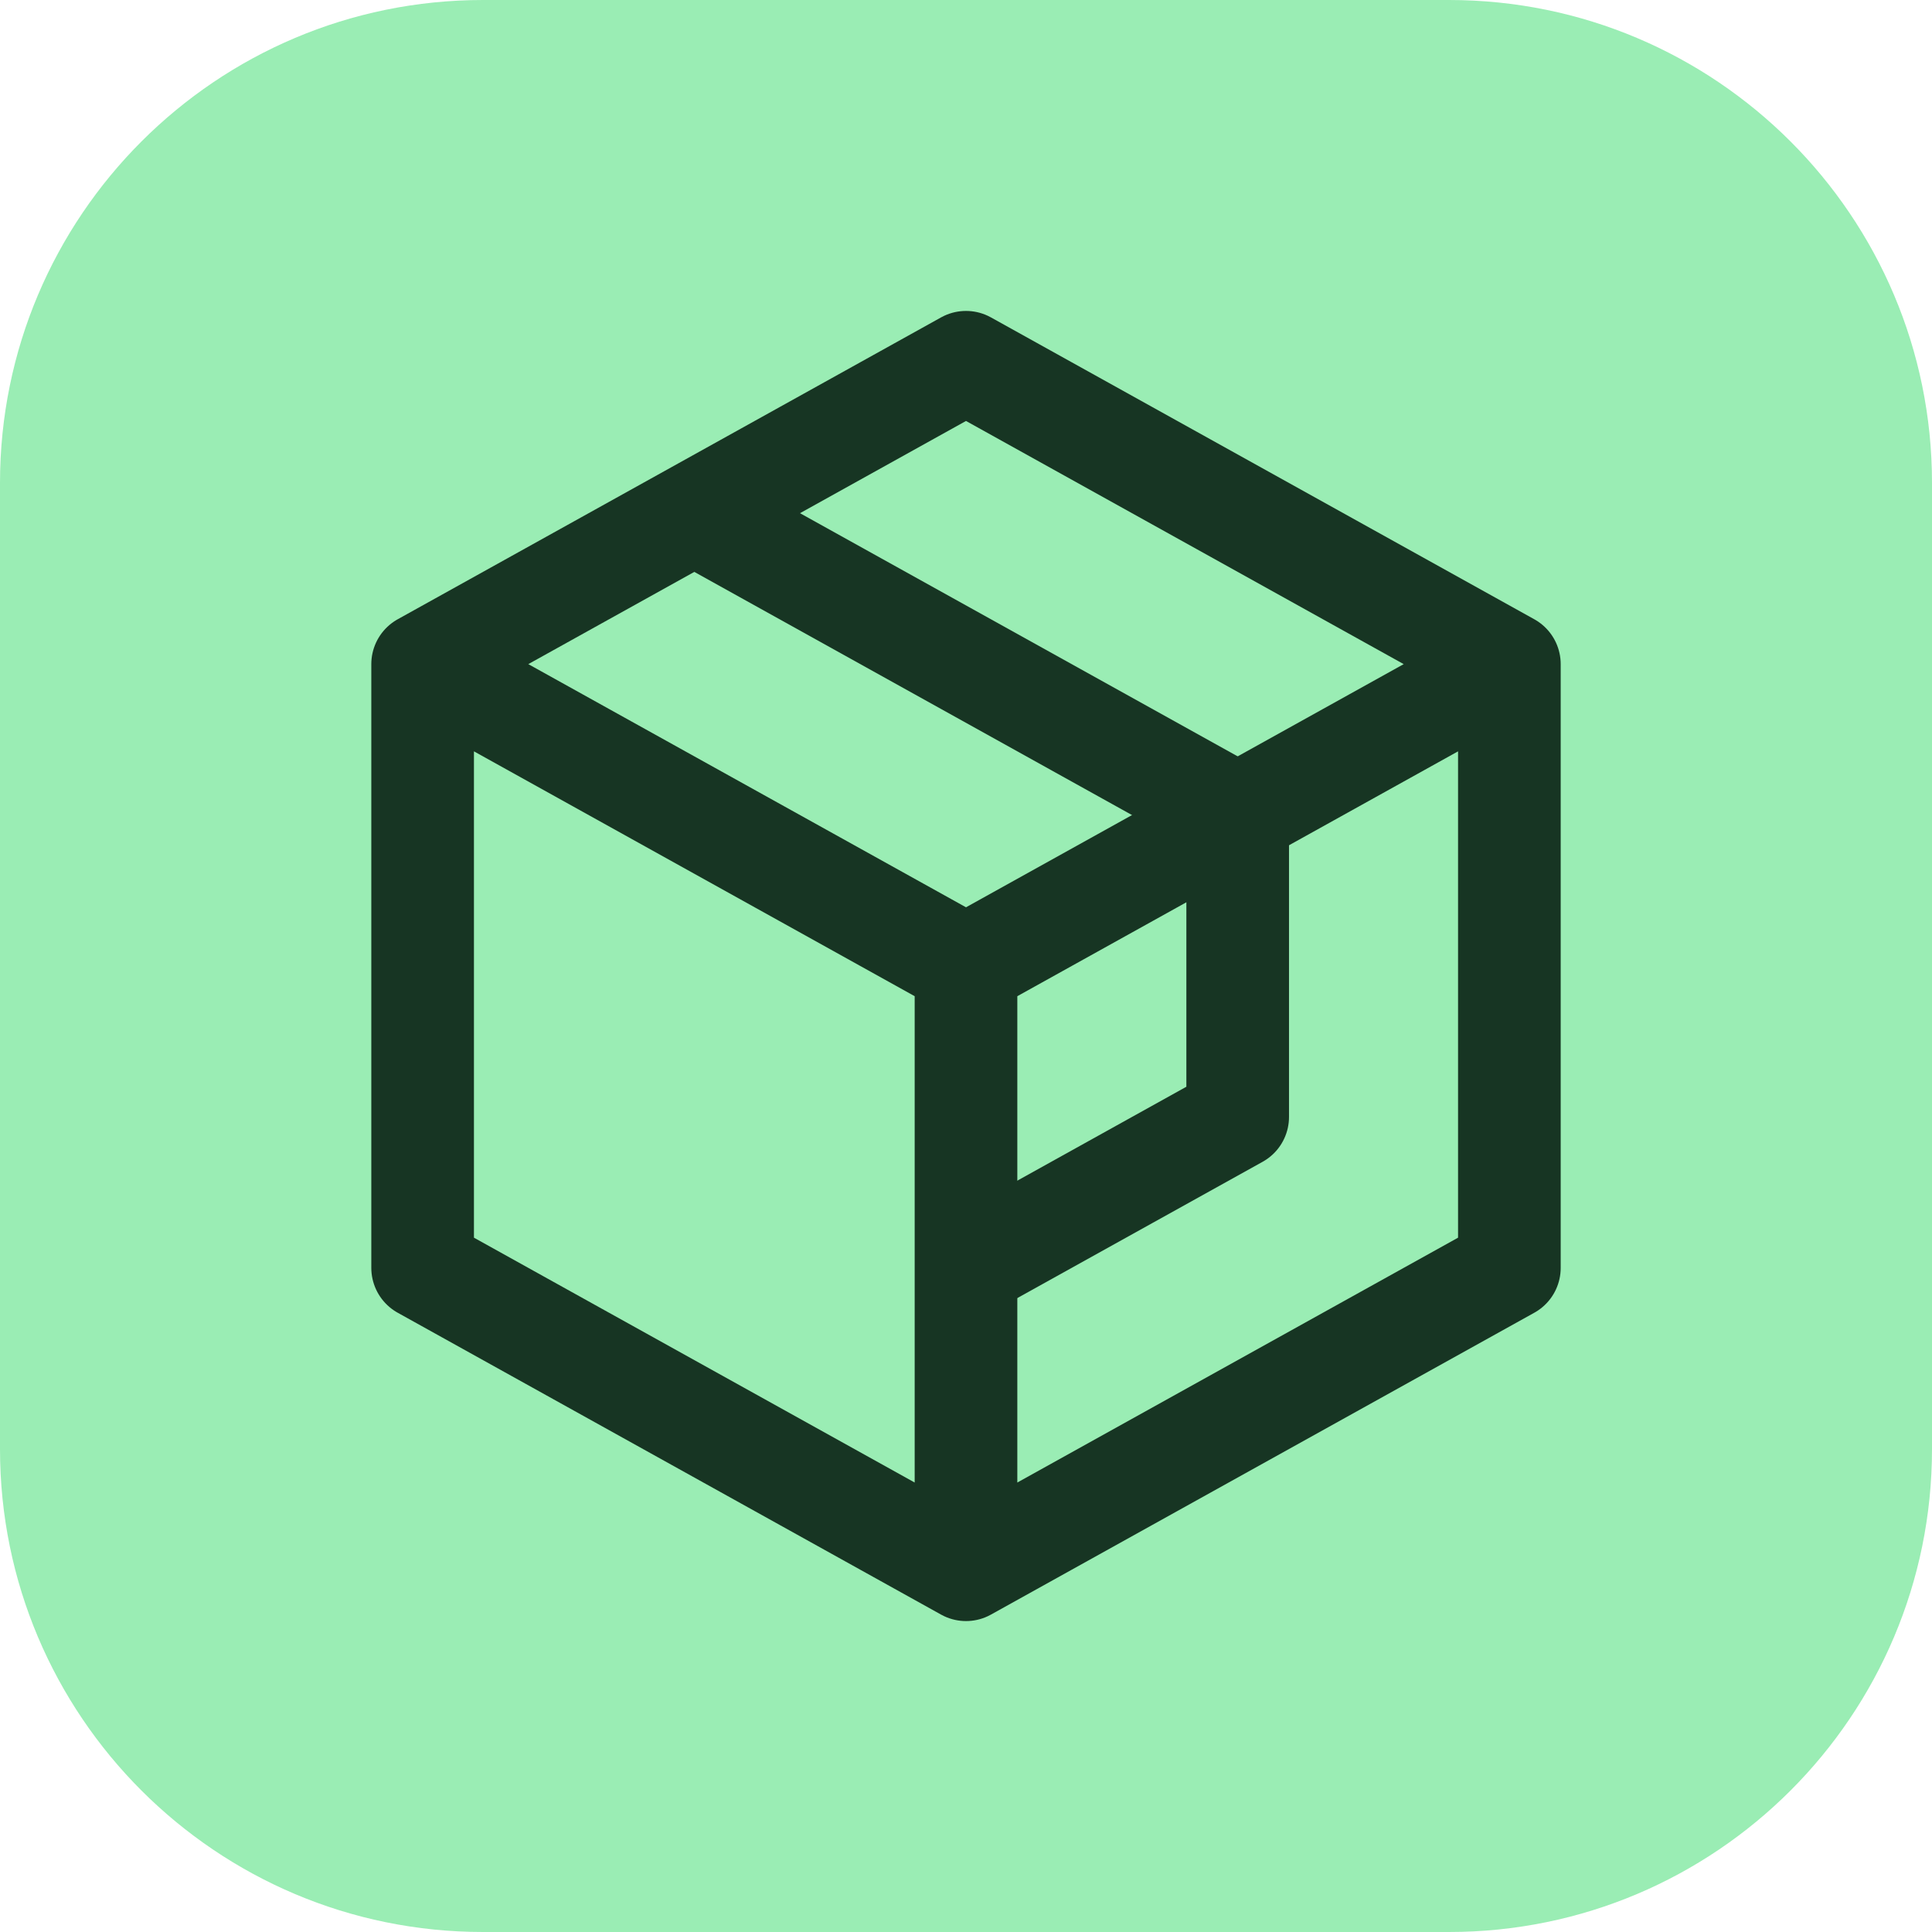
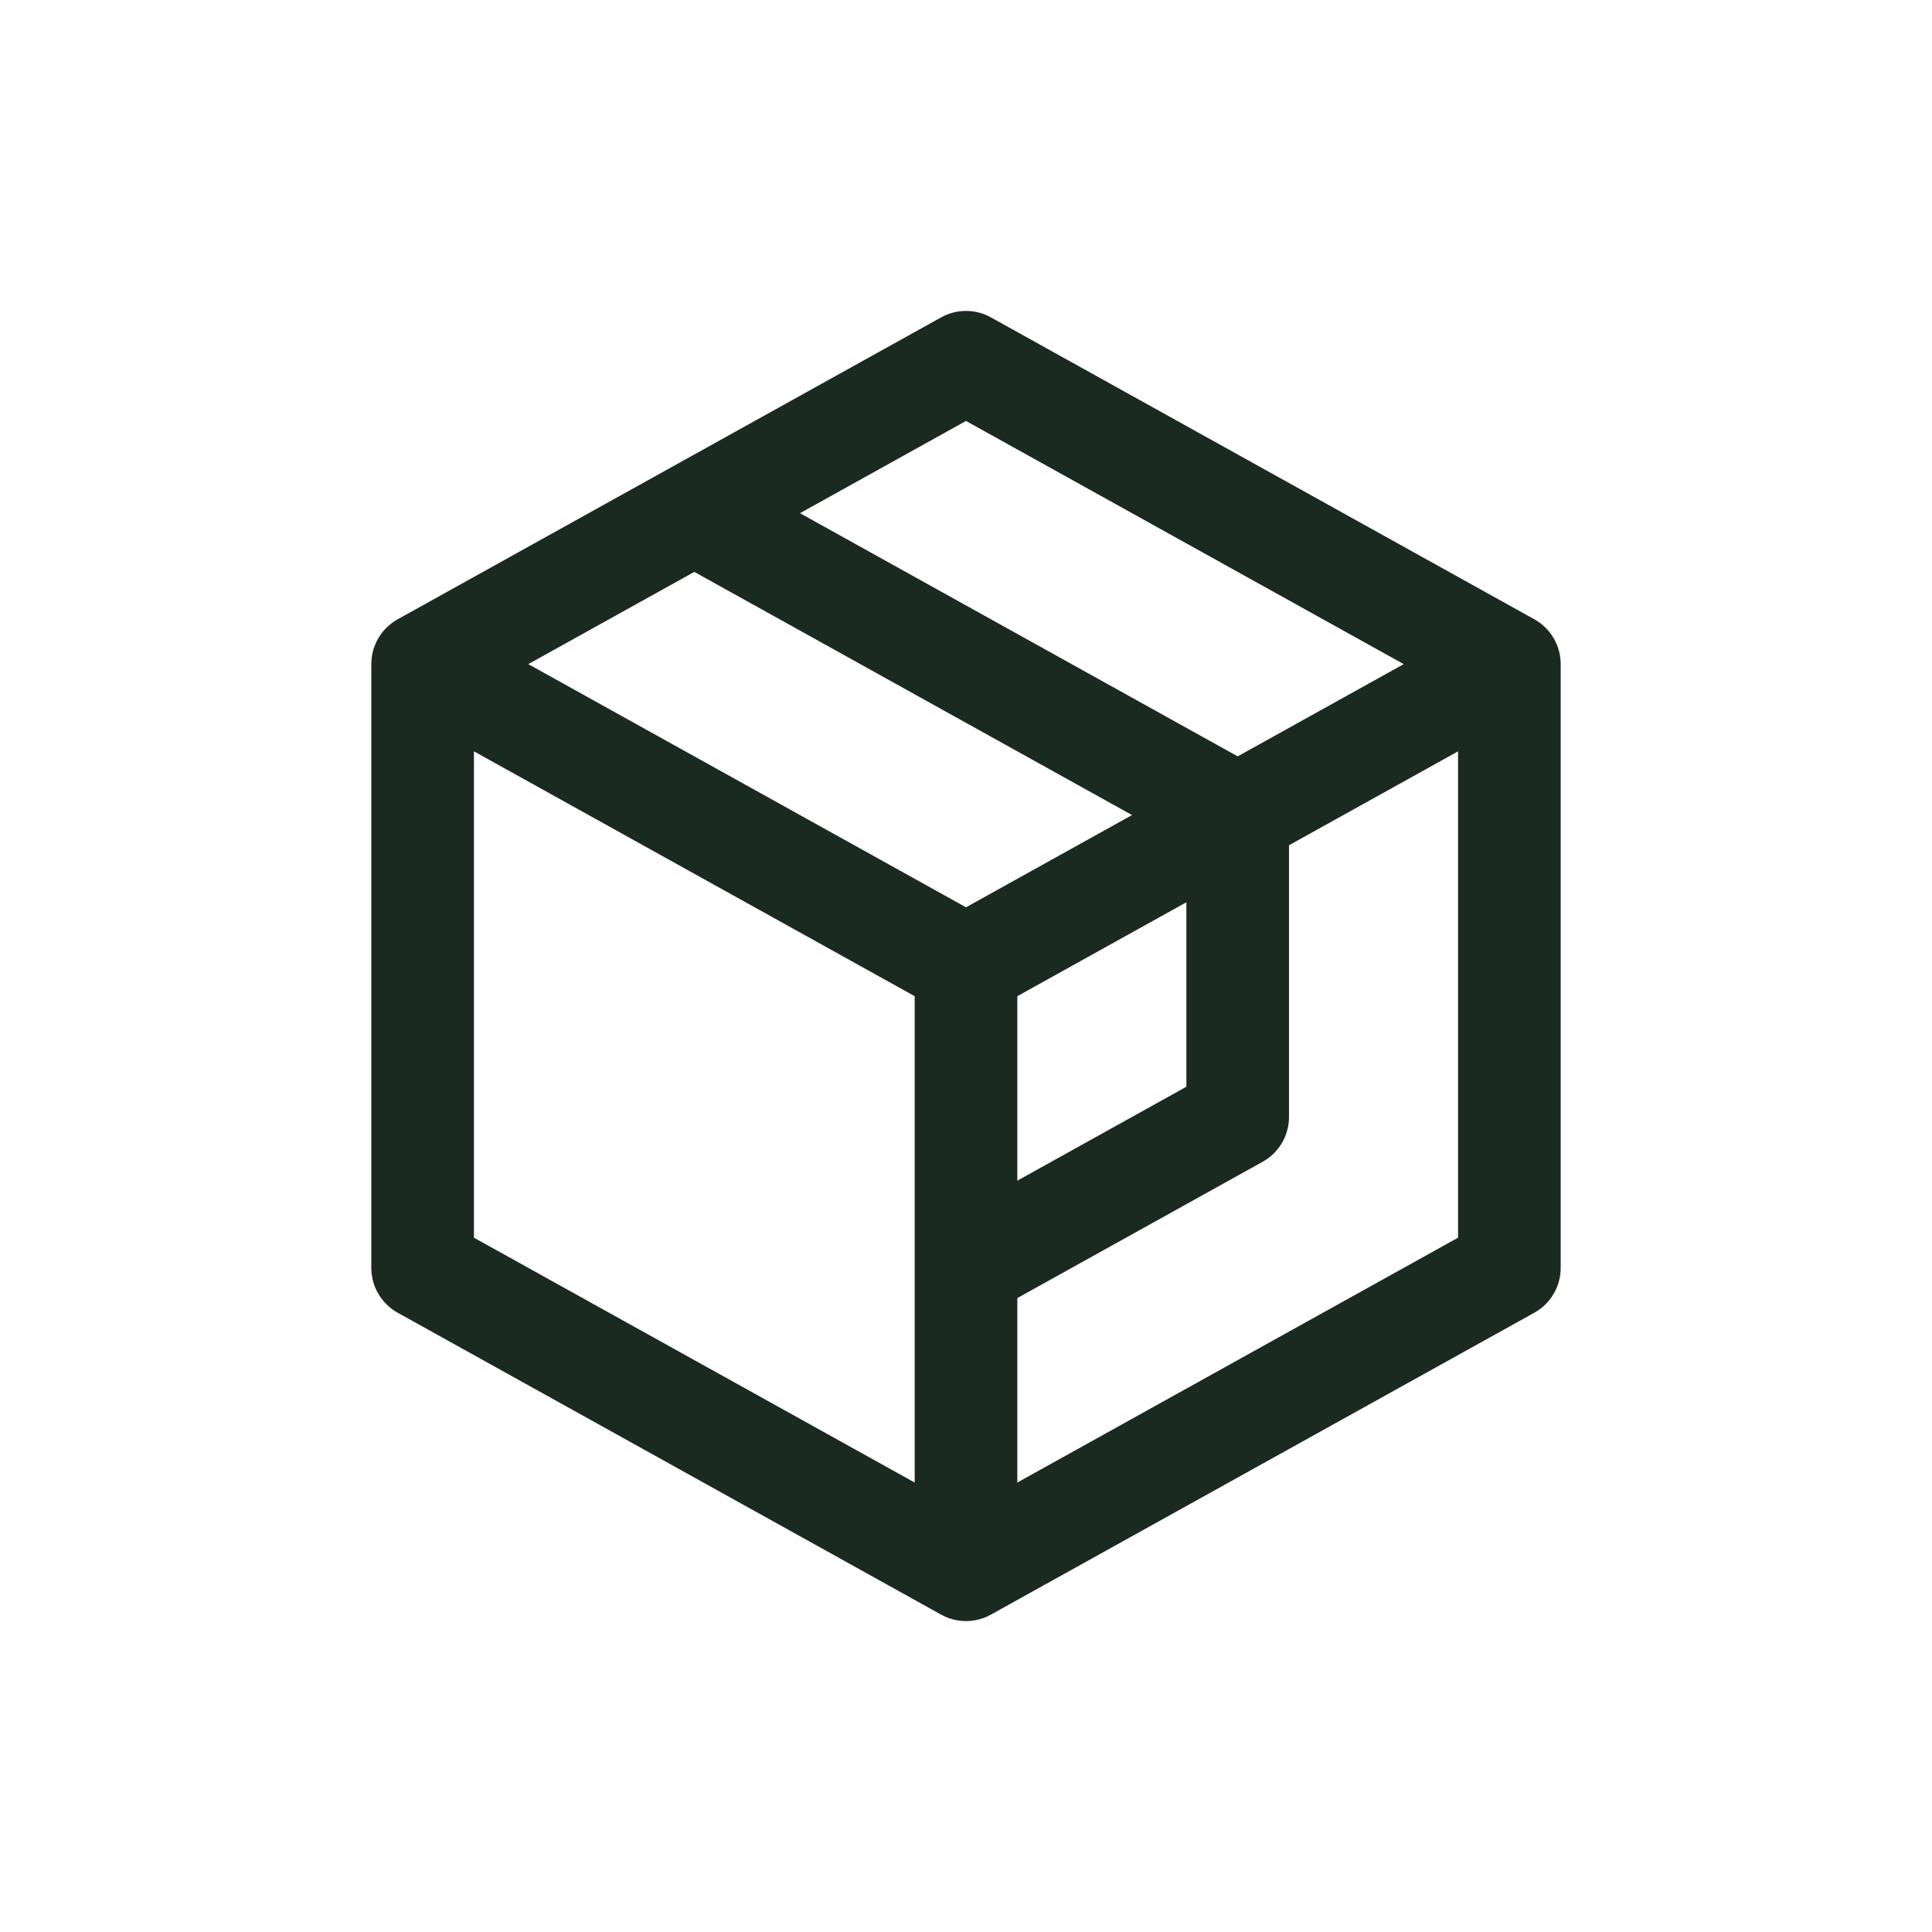
<svg xmlns="http://www.w3.org/2000/svg" width="32" height="32" viewBox="0 0 32 32">
-   <rect width="32" height="32" rx="8" fill="#9aedb4" />
-   <g fill="none" stroke="#173523" stroke-width="1.7" stroke-linejoin="round">
+   <rect width="32" height="32" rx="8" fill="none" />
+   <g fill="none" stroke="#1b2a20" stroke-width="1.7" stroke-linejoin="round">
    <path d="m16 6 9 5v10l-9 5-9-5V11Zm0 10 9-5M16 16l-9-5m9 5v10" />
    <path d="m11.5 8.5 9 5v5l-4.5 2.5" />
  </g>
</svg>
